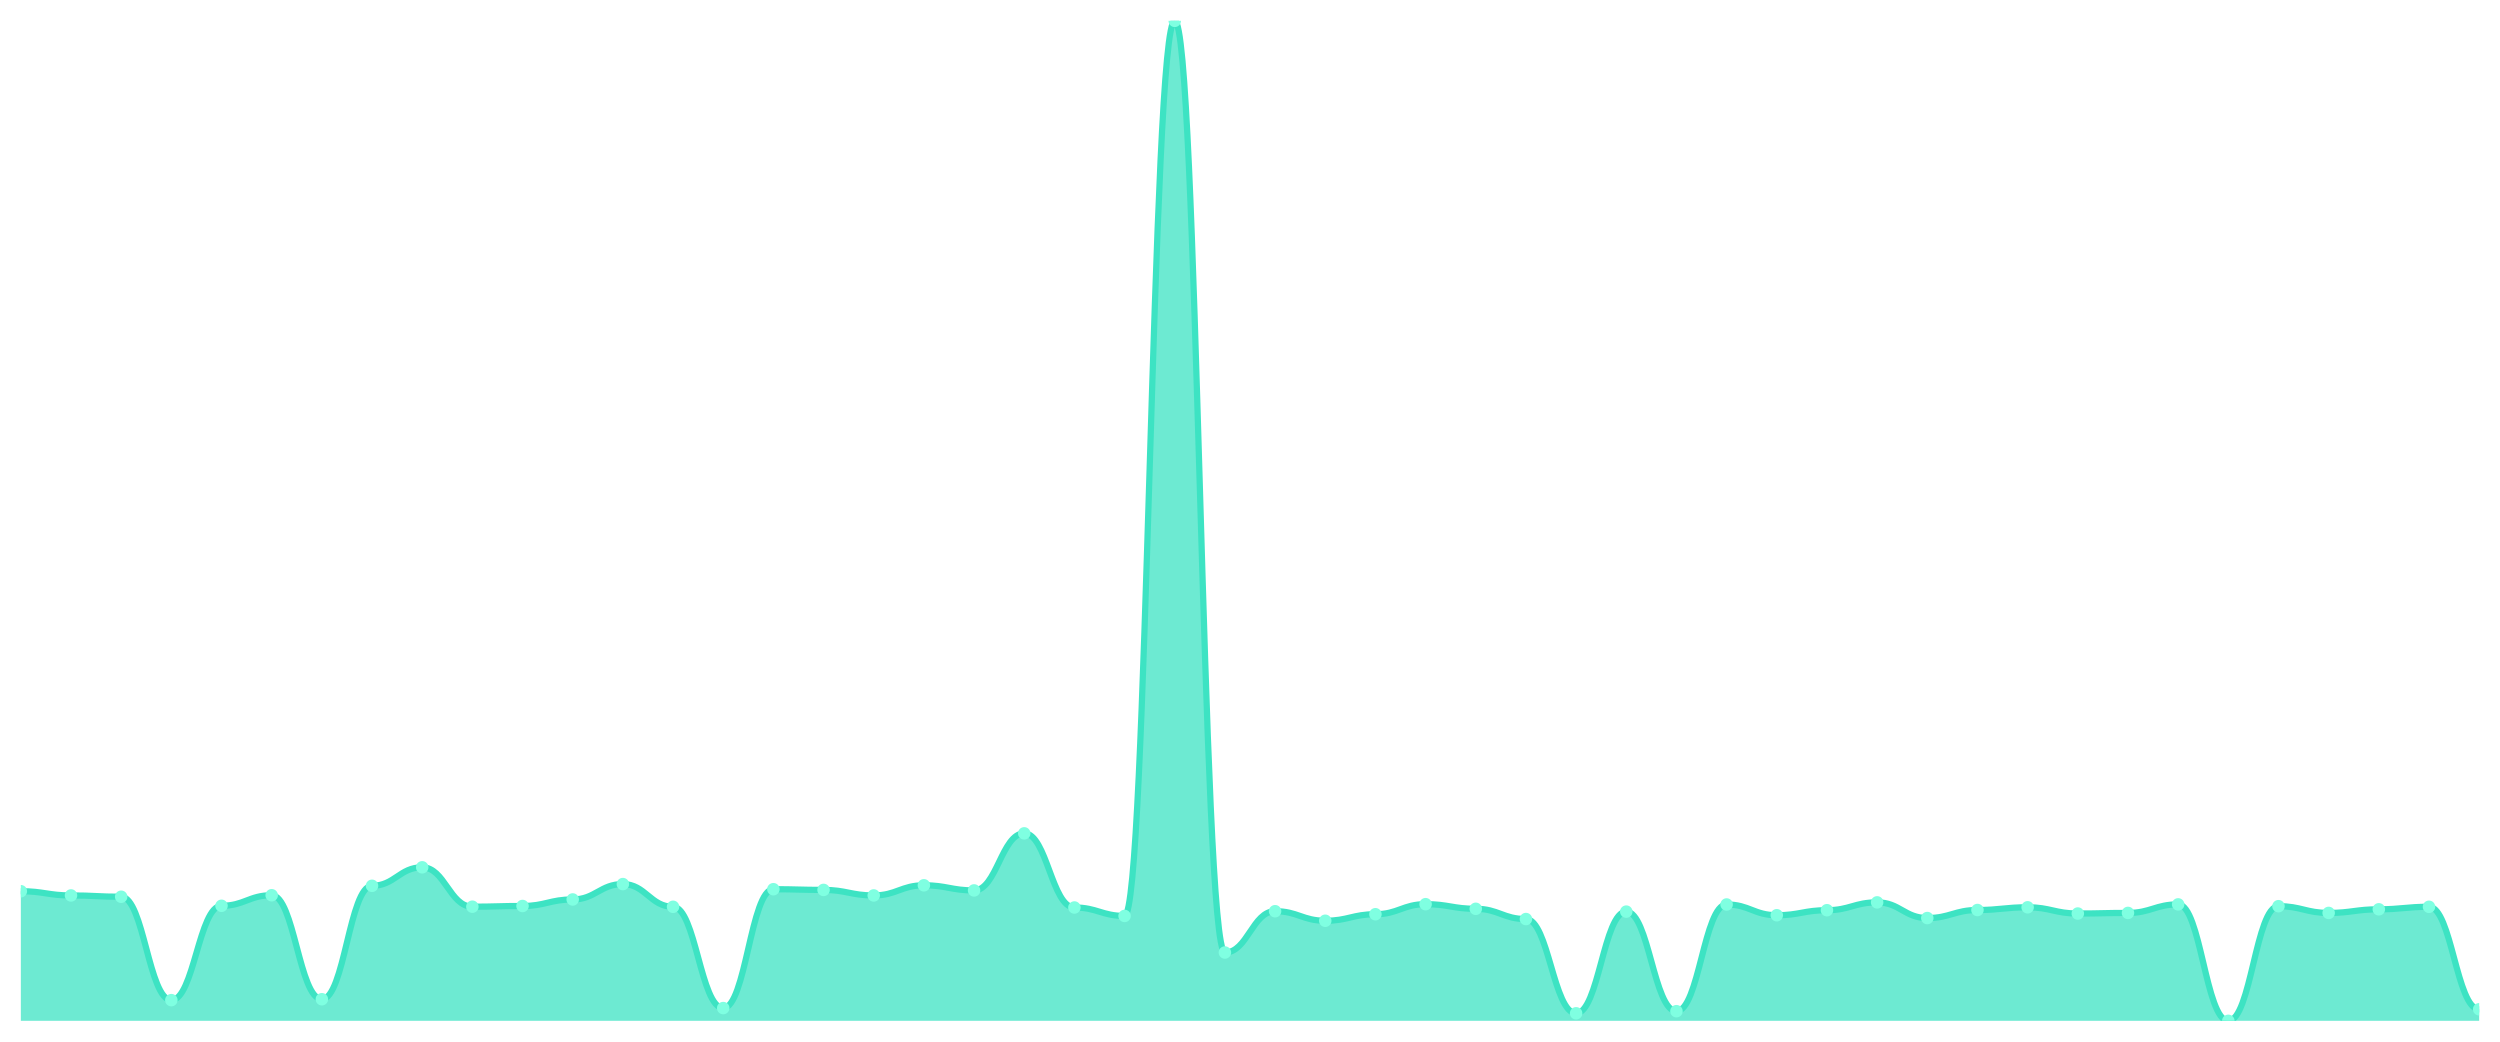
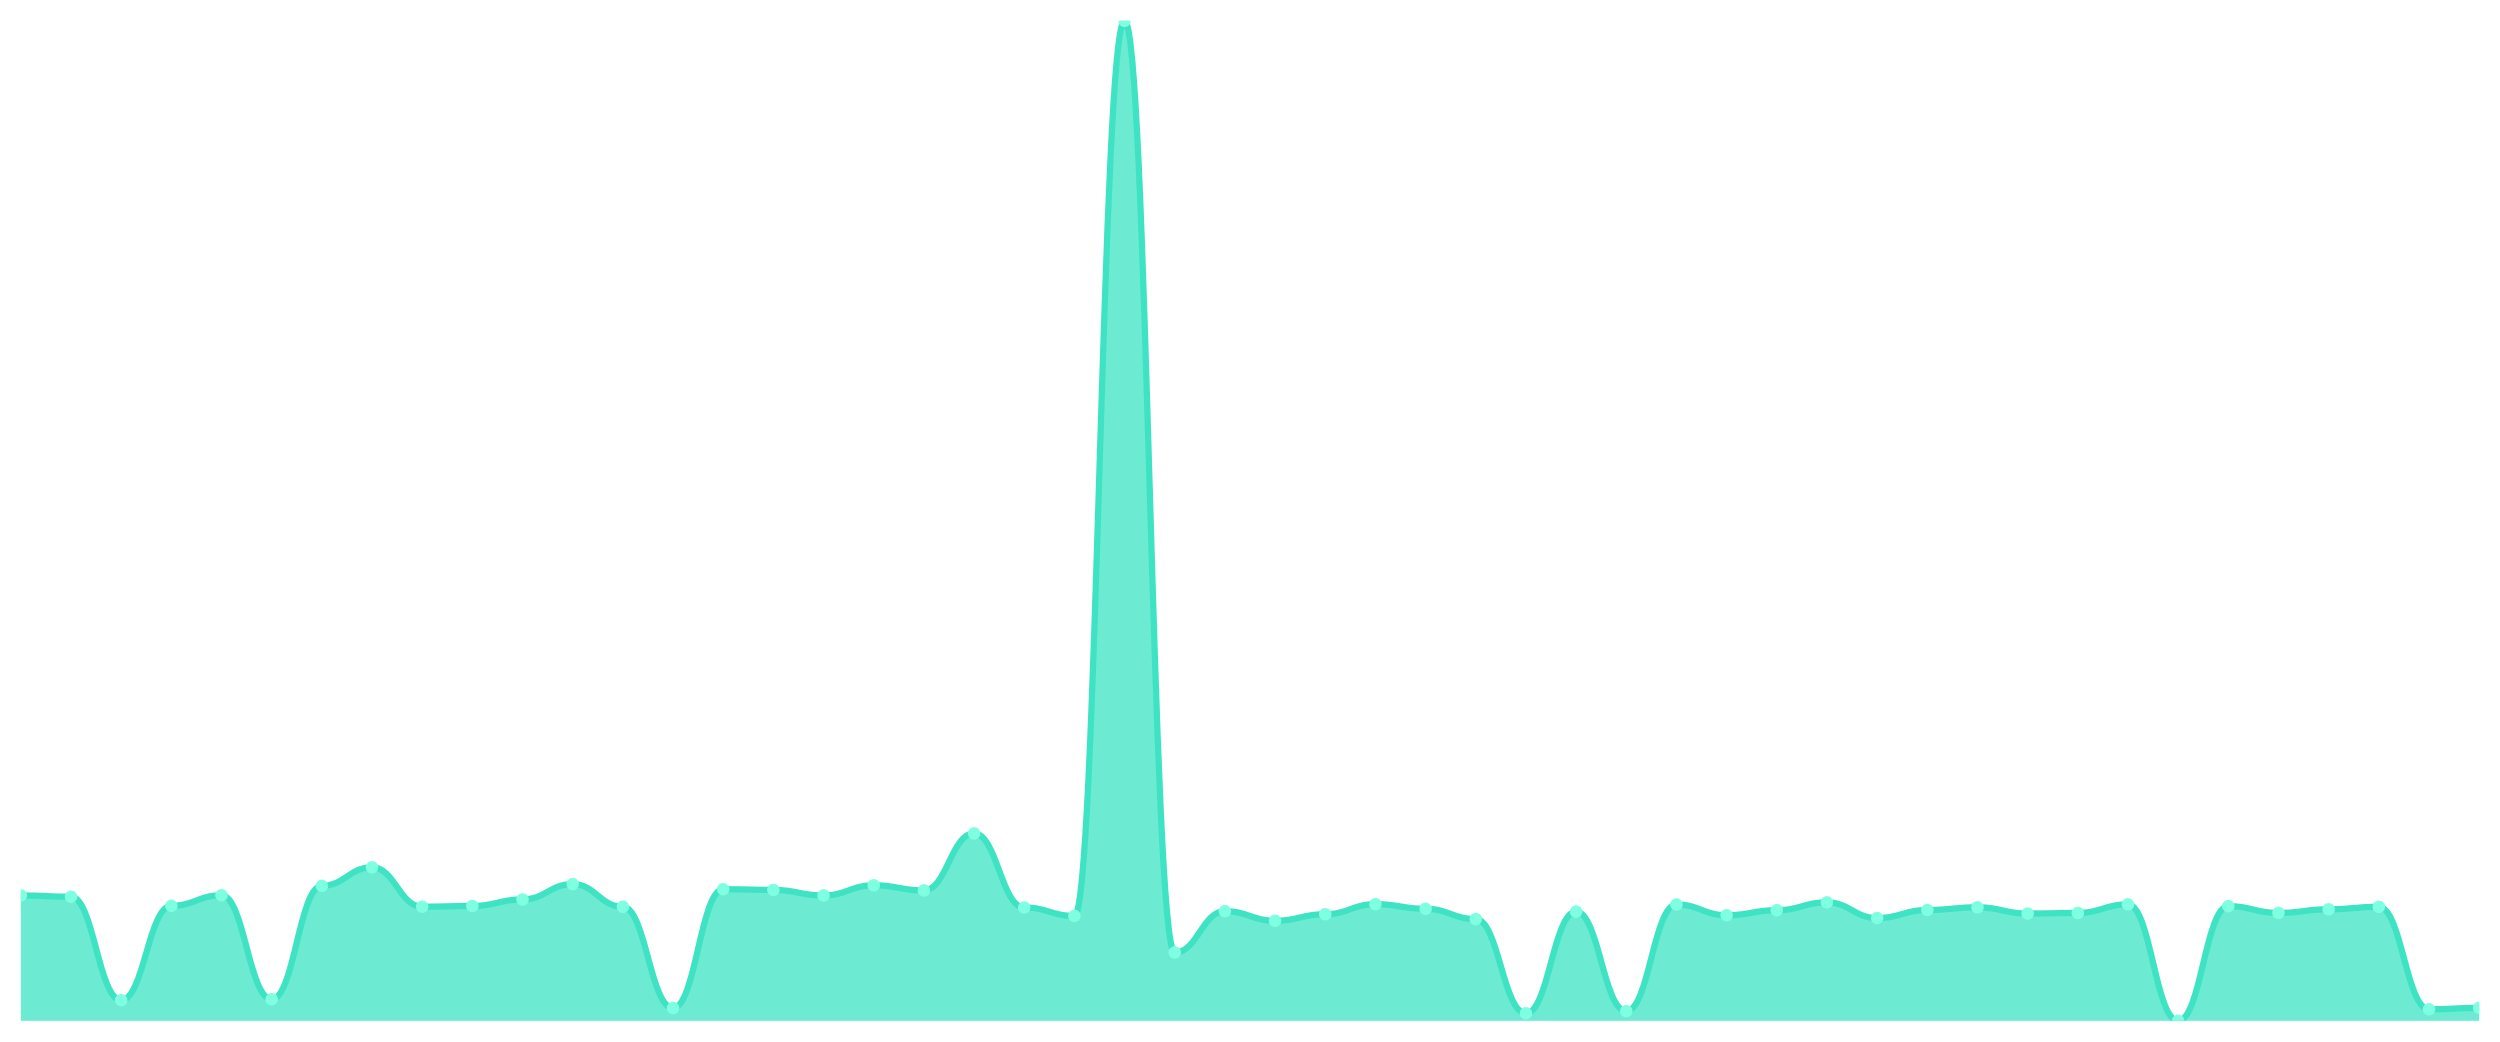
<svg xmlns="http://www.w3.org/2000/svg" viewBox="0 0 1200 500" width="1200" height="500">
  <defs>
    <clipPath id="c">
      <rect x="10" y="10" width="1180" height="480" />
    </clipPath>
  </defs>
  <rect width="1200" height="500" fill="none" />
  <g clip-path="url(#c)">
-     <path d="M 10,490 L 10,427.788 C 20.837,427.788 23.245,429.813 34.082,429.813 C 44.918,429.813 47.327,430.44 58.163,430.44 C 69,430.44 71.408,480.065 82.245,480.065 C 93.082,480.065 95.49,434.78 106.327,434.78 C 117.163,434.78 119.571,429.717 130.408,429.717 C 141.245,429.717 143.653,479.631 154.49,479.631 C 165.327,479.631 167.735,425.183 178.571,425.183 C 189.408,425.183 191.816,416.31 202.653,416.31 C 213.49,416.31 215.898,435.215 226.735,435.215 C 237.571,435.215 239.98,434.877 250.816,434.877 C 261.653,434.877 264.061,431.742 274.898,431.742 C 285.735,431.742 288.143,424.364 298.98,424.364 C 309.816,424.364 312.224,435.263 323.061,435.263 C 333.898,435.263 336.306,483.875 347.143,483.875 C 357.98,483.875 360.388,426.823 371.224,426.823 C 382.061,426.823 384.469,427.161 395.306,427.161 C 406.143,427.161 408.551,429.813 419.388,429.813 C 430.224,429.813 432.633,424.942 443.469,424.942 C 454.306,424.942 456.714,427.402 467.551,427.402 C 478.388,427.402 480.796,400.009 491.633,400.009 C 502.469,400.009 504.878,435.6 515.714,435.6 C 526.551,435.6 528.959,439.651 539.796,439.651 C 550.633,439.651 553.041,10 563.878,10 C 574.714,10 577.122,457.206 587.959,457.206 C 598.796,457.206 601.204,437.385 612.041,437.385 C 622.878,437.385 625.286,441.966 636.122,441.966 C 646.959,441.966 649.367,438.832 660.204,438.832 C 671.041,438.832 673.449,434.009 684.286,434.009 C 695.122,434.009 697.531,436.227 708.367,436.227 C 719.204,436.227 721.612,441.146 732.449,441.146 C 743.286,441.146 745.694,486.383 756.531,486.383 C 767.367,486.383 769.776,437.578 780.612,437.578 C 791.449,437.578 793.857,485.37 804.694,485.37 C 815.531,485.37 817.939,434.154 828.776,434.154 C 839.612,434.154 842.02,439.314 852.857,439.314 C 863.694,439.314 866.102,436.902 876.939,436.902 C 887.776,436.902 890.184,433.141 901.02,433.141 C 911.857,433.141 914.265,440.664 925.102,440.664 C 935.939,440.664 938.347,436.806 949.184,436.806 C 960.02,436.806 962.429,435.504 973.265,435.504 C 984.102,435.504 986.51,438.494 997.347,438.494 C 1008.184,438.494 1010.592,438.205 1021.429,438.205 C 1032.265,438.205 1034.673,434.105 1045.51,434.105 C 1056.347,434.105 1058.755,490 1069.592,490 C 1080.429,490 1082.837,434.973 1093.673,434.973 C 1104.51,434.973 1106.918,438.205 1117.755,438.205 C 1128.592,438.205 1131,436.468 1141.837,436.468 C 1152.673,436.468 1155.082,435.263 1165.918,435.263 C 1176.755,435.263 1179.163,484.454 1190,484.454 L 1190,490 Z" fill="rgba(61,227,195,0.75)" />
-     <path d="M 10,427.788 C 20.837,427.788 23.245,429.813 34.082,429.813 C 44.918,429.813 47.327,430.44 58.163,430.44 C 69,430.44 71.408,480.065 82.245,480.065 C 93.082,480.065 95.49,434.78 106.327,434.78 C 117.163,434.78 119.571,429.717 130.408,429.717 C 141.245,429.717 143.653,479.631 154.49,479.631 C 165.327,479.631 167.735,425.183 178.571,425.183 C 189.408,425.183 191.816,416.31 202.653,416.31 C 213.49,416.31 215.898,435.215 226.735,435.215 C 237.571,435.215 239.98,434.877 250.816,434.877 C 261.653,434.877 264.061,431.742 274.898,431.742 C 285.735,431.742 288.143,424.364 298.98,424.364 C 309.816,424.364 312.224,435.263 323.061,435.263 C 333.898,435.263 336.306,483.875 347.143,483.875 C 357.98,483.875 360.388,426.823 371.224,426.823 C 382.061,426.823 384.469,427.161 395.306,427.161 C 406.143,427.161 408.551,429.813 419.388,429.813 C 430.224,429.813 432.633,424.942 443.469,424.942 C 454.306,424.942 456.714,427.402 467.551,427.402 C 478.388,427.402 480.796,400.009 491.633,400.009 C 502.469,400.009 504.878,435.6 515.714,435.6 C 526.551,435.6 528.959,439.651 539.796,439.651 C 550.633,439.651 553.041,10 563.878,10 C 574.714,10 577.122,457.206 587.959,457.206 C 598.796,457.206 601.204,437.385 612.041,437.385 C 622.878,437.385 625.286,441.966 636.122,441.966 C 646.959,441.966 649.367,438.832 660.204,438.832 C 671.041,438.832 673.449,434.009 684.286,434.009 C 695.122,434.009 697.531,436.227 708.367,436.227 C 719.204,436.227 721.612,441.146 732.449,441.146 C 743.286,441.146 745.694,486.383 756.531,486.383 C 767.367,486.383 769.776,437.578 780.612,437.578 C 791.449,437.578 793.857,485.37 804.694,485.37 C 815.531,485.37 817.939,434.154 828.776,434.154 C 839.612,434.154 842.02,439.314 852.857,439.314 C 863.694,439.314 866.102,436.902 876.939,436.902 C 887.776,436.902 890.184,433.141 901.02,433.141 C 911.857,433.141 914.265,440.664 925.102,440.664 C 935.939,440.664 938.347,436.806 949.184,436.806 C 960.02,436.806 962.429,435.504 973.265,435.504 C 984.102,435.504 986.51,438.494 997.347,438.494 C 1008.184,438.494 1010.592,438.205 1021.429,438.205 C 1032.265,438.205 1034.673,434.105 1045.51,434.105 C 1056.347,434.105 1058.755,490 1069.592,490 C 1080.429,490 1082.837,434.973 1093.673,434.973 C 1104.51,434.973 1106.918,438.205 1117.755,438.205 C 1128.592,438.205 1131,436.468 1141.837,436.468 C 1152.673,436.468 1155.082,435.263 1165.918,435.263 C 1176.755,435.263 1179.163,484.454 1190,484.454" fill="none" stroke="#3de3c3" stroke-width="3" stroke-linecap="round" stroke-linejoin="round" />
-     <circle cx="10" cy="427.788" r="3" fill="#7fffe1" />
-     <circle cx="34.082" cy="429.813" r="3" fill="#7fffe1" />
-     <circle cx="58.163" cy="430.44" r="3" fill="#7fffe1" />
-     <circle cx="82.245" cy="480.065" r="3" fill="#7fffe1" />
-     <circle cx="106.327" cy="434.78" r="3" fill="#7fffe1" />
-     <circle cx="130.408" cy="429.717" r="3" fill="#7fffe1" />
-     <circle cx="154.49" cy="479.631" r="3" fill="#7fffe1" />
-     <circle cx="178.571" cy="425.183" r="3" fill="#7fffe1" />
-     <circle cx="202.653" cy="416.31" r="3" fill="#7fffe1" />
-     <circle cx="226.735" cy="435.215" r="3" fill="#7fffe1" />
-     <circle cx="250.816" cy="434.877" r="3" fill="#7fffe1" />
-     <circle cx="274.898" cy="431.742" r="3" fill="#7fffe1" />
-     <circle cx="298.98" cy="424.364" r="3" fill="#7fffe1" />
-     <circle cx="323.061" cy="435.263" r="3" fill="#7fffe1" />
-     <circle cx="347.143" cy="483.875" r="3" fill="#7fffe1" />
-     <circle cx="371.224" cy="426.823" r="3" fill="#7fffe1" />
-     <circle cx="395.306" cy="427.161" r="3" fill="#7fffe1" />
-     <circle cx="419.388" cy="429.813" r="3" fill="#7fffe1" />
-     <circle cx="443.469" cy="424.942" r="3" fill="#7fffe1" />
-     <circle cx="467.551" cy="427.402" r="3" fill="#7fffe1" />
-     <circle cx="491.633" cy="400.009" r="3" fill="#7fffe1" />
-     <circle cx="515.714" cy="435.6" r="3" fill="#7fffe1" />
-     <circle cx="539.796" cy="439.651" r="3" fill="#7fffe1" />
-     <circle cx="563.878" cy="10" r="3" fill="#7fffe1" />
-     <circle cx="587.959" cy="457.206" r="3" fill="#7fffe1" />
-     <circle cx="612.041" cy="437.385" r="3" fill="#7fffe1" />
-     <circle cx="636.122" cy="441.966" r="3" fill="#7fffe1" />
-     <circle cx="660.204" cy="438.832" r="3" fill="#7fffe1" />
-     <circle cx="684.286" cy="434.009" r="3" fill="#7fffe1" />
-     <circle cx="708.367" cy="436.227" r="3" fill="#7fffe1" />
-     <circle cx="732.449" cy="441.146" r="3" fill="#7fffe1" />
-     <circle cx="756.531" cy="486.383" r="3" fill="#7fffe1" />
-     <circle cx="780.612" cy="437.578" r="3" fill="#7fffe1" />
-     <circle cx="804.694" cy="485.37" r="3" fill="#7fffe1" />
-     <circle cx="828.776" cy="434.154" r="3" fill="#7fffe1" />
-     <circle cx="852.857" cy="439.314" r="3" fill="#7fffe1" />
-     <circle cx="876.939" cy="436.902" r="3" fill="#7fffe1" />
-     <circle cx="901.02" cy="433.141" r="3" fill="#7fffe1" />
-     <circle cx="925.102" cy="440.664" r="3" fill="#7fffe1" />
-     <circle cx="949.184" cy="436.806" r="3" fill="#7fffe1" />
-     <circle cx="973.265" cy="435.504" r="3" fill="#7fffe1" />
-     <circle cx="997.347" cy="438.494" r="3" fill="#7fffe1" />
-     <circle cx="1021.429" cy="438.205" r="3" fill="#7fffe1" />
-     <circle cx="1045.51" cy="434.105" r="3" fill="#7fffe1" />
-     <circle cx="1069.592" cy="490" r="3" fill="#7fffe1" />
-     <circle cx="1093.673" cy="434.973" r="3" fill="#7fffe1" />
-     <circle cx="1117.755" cy="438.205" r="3" fill="#7fffe1" />
-     <circle cx="1141.837" cy="436.468" r="3" fill="#7fffe1" />
-     <circle cx="1165.918" cy="435.263" r="3" fill="#7fffe1" />
-     <circle cx="1190" cy="484.454" r="3" fill="#7fffe1" />
+     <path d="M 10,490 L 10,429.813 C 20.837,429.813 23.245,430.44 34.082,430.44 C 44.918,430.44 47.327,480.065 58.163,480.065 C 69,480.065 71.408,434.78 82.245,434.78 C 93.082,434.78 95.49,429.717 106.327,429.717 C 117.163,429.717 119.571,479.631 130.408,479.631 C 141.245,479.631 143.653,425.183 154.49,425.183 C 165.327,425.183 167.735,416.31 178.571,416.31 C 189.408,416.31 191.816,435.215 202.653,435.215 C 213.49,435.215 215.898,434.877 226.735,434.877 C 237.571,434.877 239.98,431.742 250.816,431.742 C 261.653,431.742 264.061,424.364 274.898,424.364 C 285.735,424.364 288.143,435.263 298.98,435.263 C 309.816,435.263 312.224,483.875 323.061,483.875 C 333.898,483.875 336.306,426.823 347.143,426.823 C 357.98,426.823 360.388,427.161 371.224,427.161 C 382.061,427.161 384.469,429.813 395.306,429.813 C 406.143,429.813 408.551,424.942 419.388,424.942 C 430.224,424.942 432.633,427.402 443.469,427.402 C 454.306,427.402 456.714,400.009 467.551,400.009 C 478.388,400.009 480.796,435.6 491.633,435.6 C 502.469,435.6 504.878,439.651 515.714,439.651 C 526.551,439.651 528.959,10 539.796,10 C 550.633,10 553.041,457.206 563.878,457.206 C 574.714,457.206 577.122,437.385 587.959,437.385 C 598.796,437.385 601.204,441.966 612.041,441.966 C 622.878,441.966 625.286,438.832 636.122,438.832 C 646.959,438.832 649.367,434.009 660.204,434.009 C 671.041,434.009 673.449,436.227 684.286,436.227 C 695.122,436.227 697.531,441.146 708.367,441.146 C 719.204,441.146 721.612,486.383 732.449,486.383 C 743.286,486.383 745.694,437.578 756.531,437.578 C 767.367,437.578 769.776,485.37 780.612,485.37 C 791.449,485.37 793.857,434.154 804.694,434.154 C 815.531,434.154 817.939,439.314 828.776,439.314 C 839.612,439.314 842.02,436.902 852.857,436.902 C 863.694,436.902 866.102,433.141 876.939,433.141 C 887.776,433.141 890.184,440.664 901.02,440.664 C 911.857,440.664 914.265,436.806 925.102,436.806 C 935.939,436.806 938.347,435.504 949.184,435.504 C 960.02,435.504 962.429,438.494 973.265,438.494 C 984.102,438.494 986.51,438.205 997.347,438.205 C 1008.184,438.205 1010.592,434.105 1021.429,434.105 C 1032.265,434.105 1034.673,490 1045.51,490 C 1056.347,490 1058.755,434.973 1069.592,434.973 C 1080.429,434.973 1082.837,438.205 1093.673,438.205 C 1104.51,438.205 1106.918,436.468 1117.755,436.468 C 1128.592,436.468 1131,435.263 1141.837,435.263 C 1152.673,435.263 1155.082,484.454 1165.918,484.454 C 1176.755,484.454 1179.163,483.779 1190,483.779 L 1190,490 Z" fill="rgba(61,227,195,0.75)" />
+     <path d="M 10,429.813 C 20.837,429.813 23.245,430.44 34.082,430.44 C 44.918,430.44 47.327,480.065 58.163,480.065 C 69,480.065 71.408,434.78 82.245,434.78 C 93.082,434.78 95.49,429.717 106.327,429.717 C 117.163,429.717 119.571,479.631 130.408,479.631 C 141.245,479.631 143.653,425.183 154.49,425.183 C 165.327,425.183 167.735,416.31 178.571,416.31 C 189.408,416.31 191.816,435.215 202.653,435.215 C 213.49,435.215 215.898,434.877 226.735,434.877 C 237.571,434.877 239.98,431.742 250.816,431.742 C 261.653,431.742 264.061,424.364 274.898,424.364 C 285.735,424.364 288.143,435.263 298.98,435.263 C 309.816,435.263 312.224,483.875 323.061,483.875 C 333.898,483.875 336.306,426.823 347.143,426.823 C 357.98,426.823 360.388,427.161 371.224,427.161 C 382.061,427.161 384.469,429.813 395.306,429.813 C 406.143,429.813 408.551,424.942 419.388,424.942 C 430.224,424.942 432.633,427.402 443.469,427.402 C 454.306,427.402 456.714,400.009 467.551,400.009 C 478.388,400.009 480.796,435.6 491.633,435.6 C 502.469,435.6 504.878,439.651 515.714,439.651 C 526.551,439.651 528.959,10 539.796,10 C 550.633,10 553.041,457.206 563.878,457.206 C 574.714,457.206 577.122,437.385 587.959,437.385 C 598.796,437.385 601.204,441.966 612.041,441.966 C 622.878,441.966 625.286,438.832 636.122,438.832 C 646.959,438.832 649.367,434.009 660.204,434.009 C 671.041,434.009 673.449,436.227 684.286,436.227 C 695.122,436.227 697.531,441.146 708.367,441.146 C 719.204,441.146 721.612,486.383 732.449,486.383 C 743.286,486.383 745.694,437.578 756.531,437.578 C 767.367,437.578 769.776,485.37 780.612,485.37 C 791.449,485.37 793.857,434.154 804.694,434.154 C 815.531,434.154 817.939,439.314 828.776,439.314 C 839.612,439.314 842.02,436.902 852.857,436.902 C 863.694,436.902 866.102,433.141 876.939,433.141 C 887.776,433.141 890.184,440.664 901.02,440.664 C 911.857,440.664 914.265,436.806 925.102,436.806 C 935.939,436.806 938.347,435.504 949.184,435.504 C 960.02,435.504 962.429,438.494 973.265,438.494 C 984.102,438.494 986.51,438.205 997.347,438.205 C 1008.184,438.205 1010.592,434.105 1021.429,434.105 C 1032.265,434.105 1034.673,490 1045.51,490 C 1056.347,490 1058.755,434.973 1069.592,434.973 C 1080.429,434.973 1082.837,438.205 1093.673,438.205 C 1104.51,438.205 1106.918,436.468 1117.755,436.468 C 1128.592,436.468 1131,435.263 1141.837,435.263 C 1152.673,435.263 1155.082,484.454 1165.918,484.454 C 1176.755,484.454 1179.163,483.779 1190,483.779" fill="none" stroke="#3de3c3" stroke-width="3" stroke-linecap="round" stroke-linejoin="round" />
+     <circle cx="10" cy="429.813" r="3" fill="#7fffe1" />
+     <circle cx="34.082" cy="430.44" r="3" fill="#7fffe1" />
+     <circle cx="58.163" cy="480.065" r="3" fill="#7fffe1" />
+     <circle cx="82.245" cy="434.78" r="3" fill="#7fffe1" />
+     <circle cx="106.327" cy="429.717" r="3" fill="#7fffe1" />
+     <circle cx="130.408" cy="479.631" r="3" fill="#7fffe1" />
+     <circle cx="154.49" cy="425.183" r="3" fill="#7fffe1" />
+     <circle cx="178.571" cy="416.31" r="3" fill="#7fffe1" />
+     <circle cx="202.653" cy="435.215" r="3" fill="#7fffe1" />
+     <circle cx="226.735" cy="434.877" r="3" fill="#7fffe1" />
+     <circle cx="250.816" cy="431.742" r="3" fill="#7fffe1" />
+     <circle cx="274.898" cy="424.364" r="3" fill="#7fffe1" />
+     <circle cx="298.98" cy="435.263" r="3" fill="#7fffe1" />
+     <circle cx="323.061" cy="483.875" r="3" fill="#7fffe1" />
+     <circle cx="347.143" cy="426.823" r="3" fill="#7fffe1" />
+     <circle cx="371.224" cy="427.161" r="3" fill="#7fffe1" />
+     <circle cx="395.306" cy="429.813" r="3" fill="#7fffe1" />
+     <circle cx="419.388" cy="424.942" r="3" fill="#7fffe1" />
+     <circle cx="443.469" cy="427.402" r="3" fill="#7fffe1" />
+     <circle cx="467.551" cy="400.009" r="3" fill="#7fffe1" />
+     <circle cx="491.633" cy="435.6" r="3" fill="#7fffe1" />
+     <circle cx="515.714" cy="439.651" r="3" fill="#7fffe1" />
+     <circle cx="539.796" cy="10" r="3" fill="#7fffe1" />
+     <circle cx="563.878" cy="457.206" r="3" fill="#7fffe1" />
+     <circle cx="587.959" cy="437.385" r="3" fill="#7fffe1" />
+     <circle cx="612.041" cy="441.966" r="3" fill="#7fffe1" />
+     <circle cx="636.122" cy="438.832" r="3" fill="#7fffe1" />
+     <circle cx="660.204" cy="434.009" r="3" fill="#7fffe1" />
+     <circle cx="684.286" cy="436.227" r="3" fill="#7fffe1" />
+     <circle cx="708.367" cy="441.146" r="3" fill="#7fffe1" />
+     <circle cx="732.449" cy="486.383" r="3" fill="#7fffe1" />
+     <circle cx="756.531" cy="437.578" r="3" fill="#7fffe1" />
+     <circle cx="780.612" cy="485.37" r="3" fill="#7fffe1" />
+     <circle cx="804.694" cy="434.154" r="3" fill="#7fffe1" />
+     <circle cx="828.776" cy="439.314" r="3" fill="#7fffe1" />
+     <circle cx="852.857" cy="436.902" r="3" fill="#7fffe1" />
+     <circle cx="876.939" cy="433.141" r="3" fill="#7fffe1" />
+     <circle cx="901.02" cy="440.664" r="3" fill="#7fffe1" />
+     <circle cx="925.102" cy="436.806" r="3" fill="#7fffe1" />
+     <circle cx="949.184" cy="435.504" r="3" fill="#7fffe1" />
+     <circle cx="973.265" cy="438.494" r="3" fill="#7fffe1" />
+     <circle cx="997.347" cy="438.205" r="3" fill="#7fffe1" />
+     <circle cx="1021.429" cy="434.105" r="3" fill="#7fffe1" />
+     <circle cx="1045.51" cy="490" r="3" fill="#7fffe1" />
+     <circle cx="1069.592" cy="434.973" r="3" fill="#7fffe1" />
+     <circle cx="1093.673" cy="438.205" r="3" fill="#7fffe1" />
+     <circle cx="1117.755" cy="436.468" r="3" fill="#7fffe1" />
+     <circle cx="1141.837" cy="435.263" r="3" fill="#7fffe1" />
+     <circle cx="1165.918" cy="484.454" r="3" fill="#7fffe1" />
+     <circle cx="1190" cy="483.779" r="3" fill="#7fffe1" />
  </g>
</svg>
